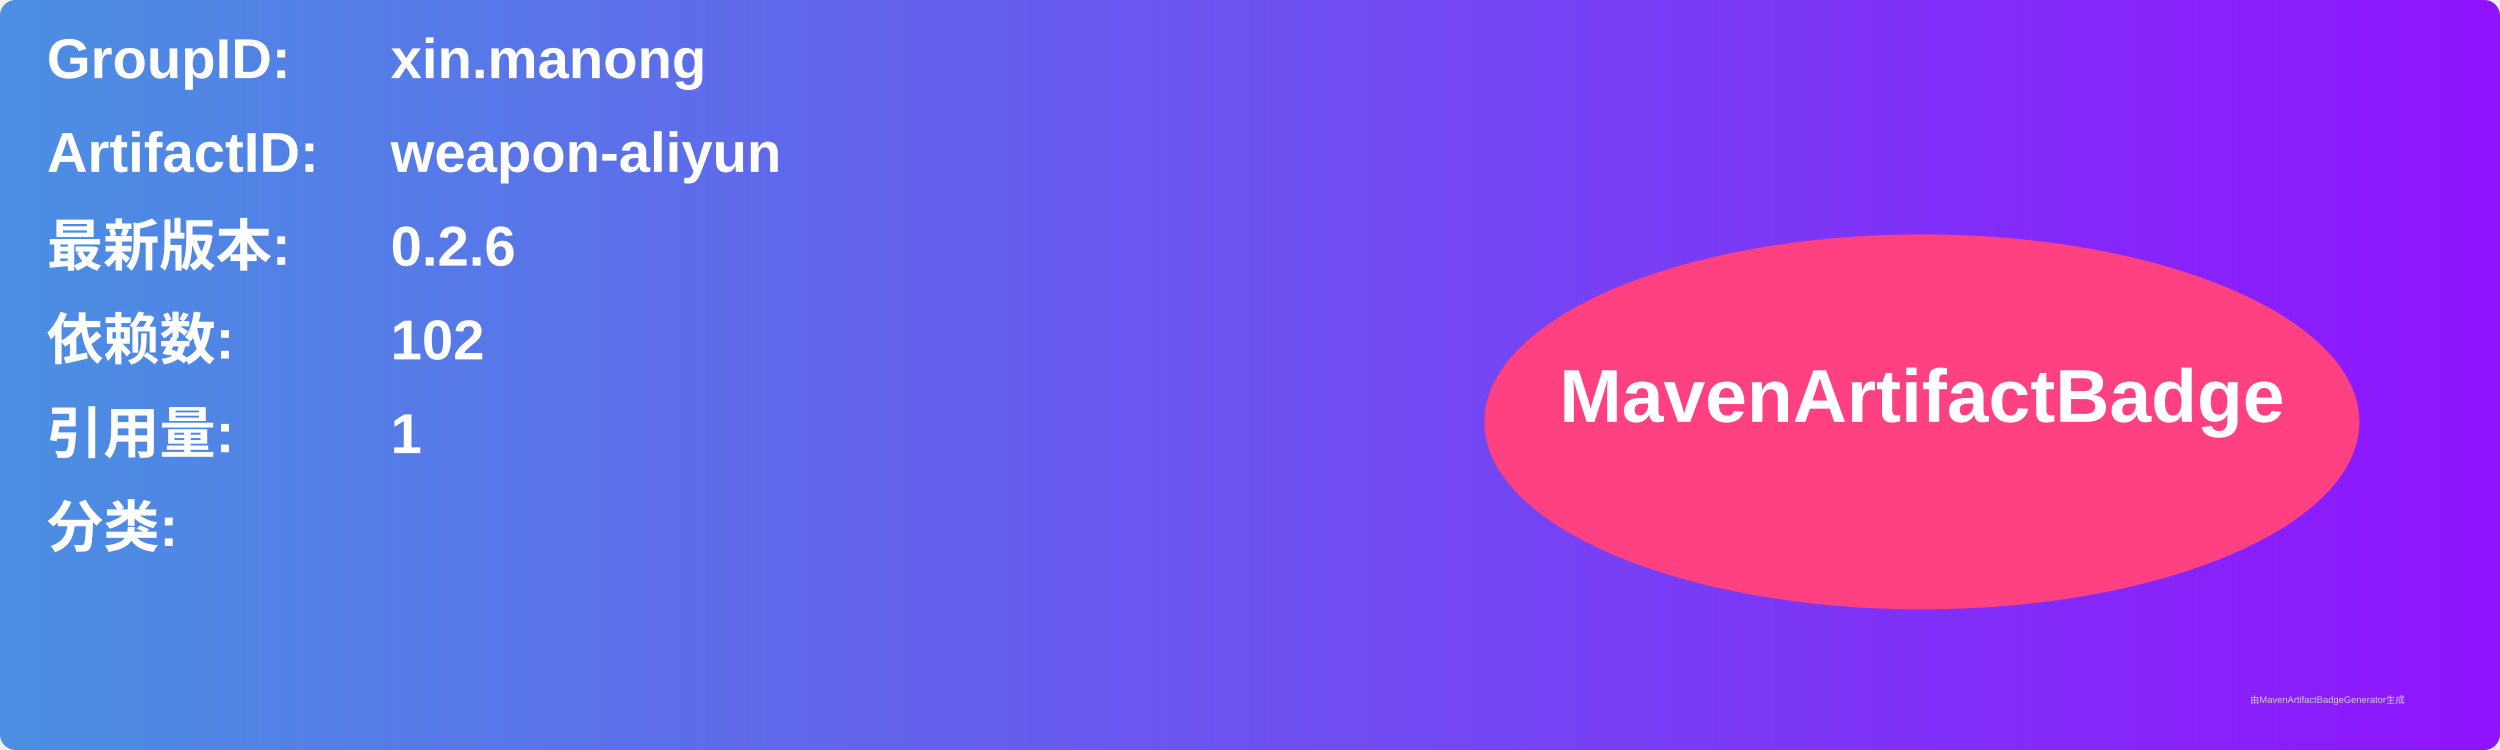
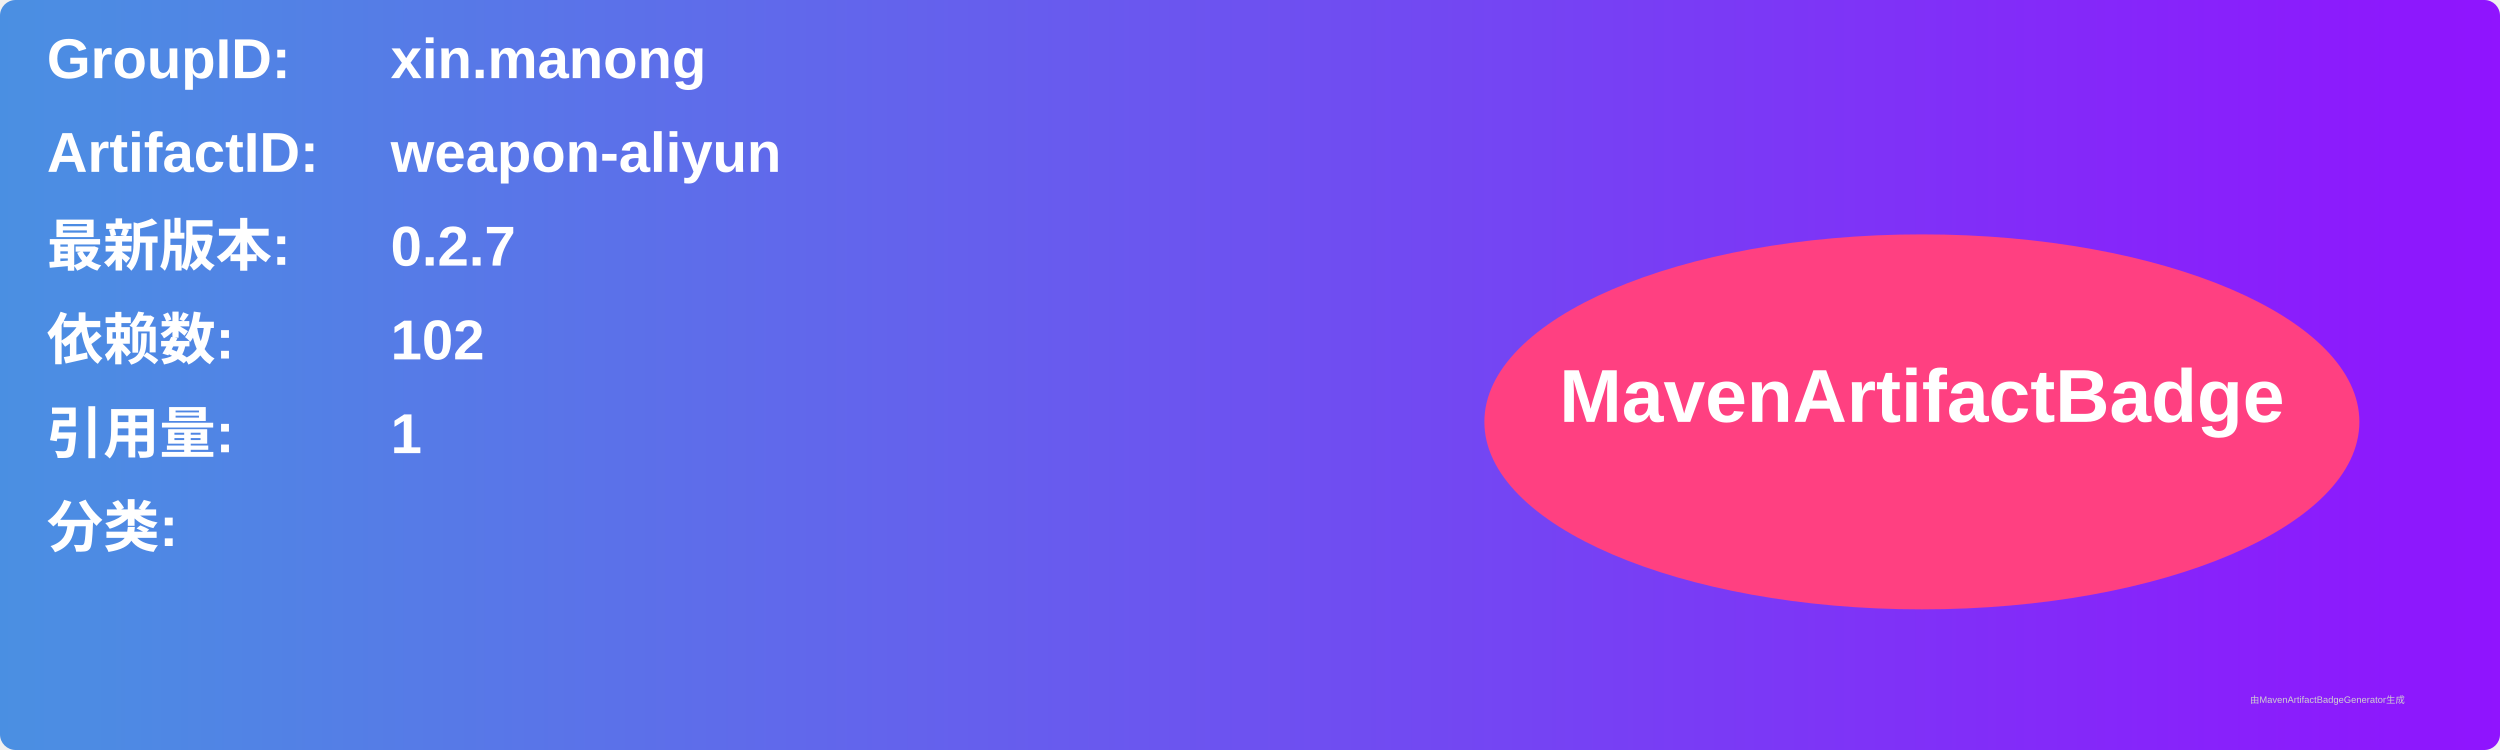
<svg xmlns="http://www.w3.org/2000/svg" width="800" height="240" viewBox="0 0 800 240">
  <linearGradient id="grad" x1="0%" y1="0%" x2="100%" y2="0%">
    <stop offset="0%" stop-color="#4a90e2" />
    <stop offset="100%" stop-color="#9013fe" />
  </linearGradient>
  <rect width="100%" height="100%" rx="5" ry="5" fill="url(#grad)" />
  <g transform="translate(15, 15)">
    <text x="0" y="10" font-family="Arial" font-size="18" fill="white" font-weight="bold" width="260">GroupID:</text>
    <text x="110" y="10" font-family="Arial" font-size="18" fill="white" font-weight="bold" width="460">xin.manong</text>
    <text x="0" y="40" font-family="Arial" font-size="18" fill="white" font-weight="bold" width="260">ArtifactID:</text>
    <text x="110" y="40" font-family="Arial" font-size="18" fill="white" font-weight="bold" width="460">weapon-aliyun</text>
    <text x="0" y="70" font-family="Arial" font-size="18" fill="white" font-weight="bold">最新版本:</text>
    <text x="110" y="70" font-family="Arial" font-size="18" fill="white" font-weight="bold">
-       <tspan font-weight="bold">0.2.6</tspan>
+       <tspan font-weight="bold">0.2.7</tspan>
    </text>
    <text x="0" y="100" font-family="Arial" font-size="18" fill="white" font-weight="bold">依赖数: </text>
    <text x="110" y="100" font-family="Arial" font-size="18" fill="white">
      <tspan font-weight="bold">102</tspan>
    </text>
    <text x="0" y="130" font-family="Arial" font-size="18" fill="white" font-weight="bold">引用量: </text>
    <text x="110" y="130" font-family="Arial" font-size="18" fill="white">
      <tspan font-weight="bold">1</tspan>
    </text>
    <text x="0" y="160" font-family="Arial" font-size="18" fill="white" font-weight="bold">分类:</text>
    <text x="10" y="190" font-family="Arial" font-size="10" fill="white">
      <tspan font-weight="bold" />
    </text>
    <ellipse cx="600" cy="120" rx="140" ry="60" fill="#ff4081" />
    <text x="600" y="120" text-anchor="middle" font-family="Arial" font-size="24" fill="white" font-weight="bold">MavenArtifactBadge</text>
  </g>
  <text x="720" y="225" font-family="Arial" font-size="3" fill="#d0d0d0">由MavenArtifactBadgeGenerator生成</text>
</svg>
